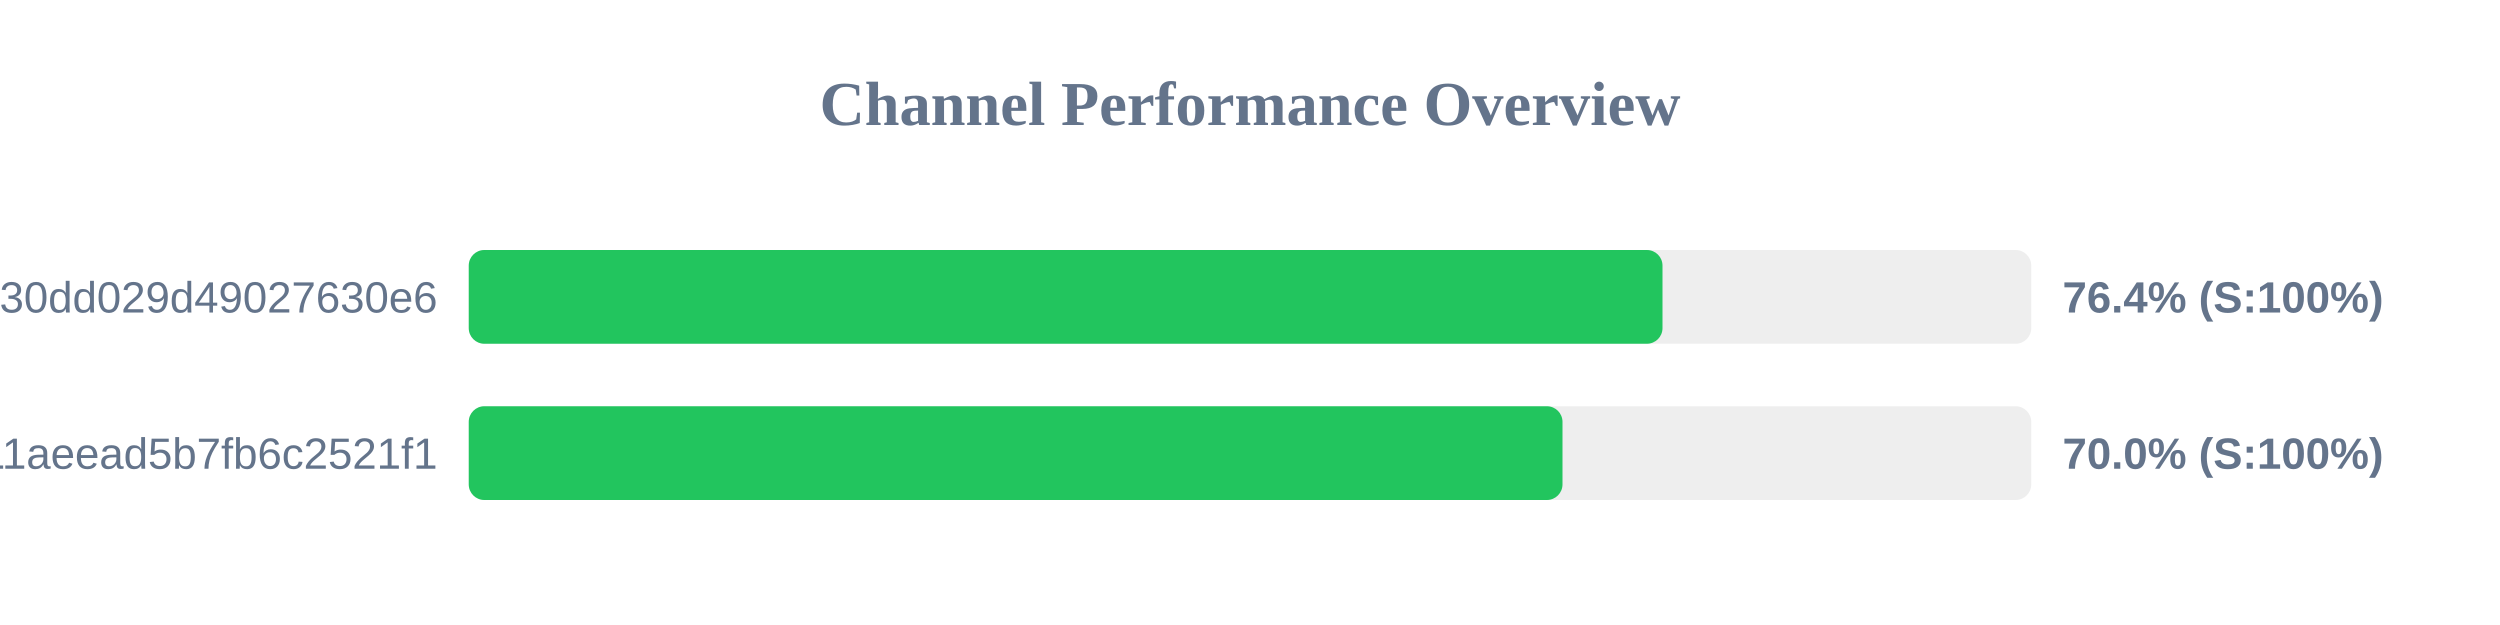
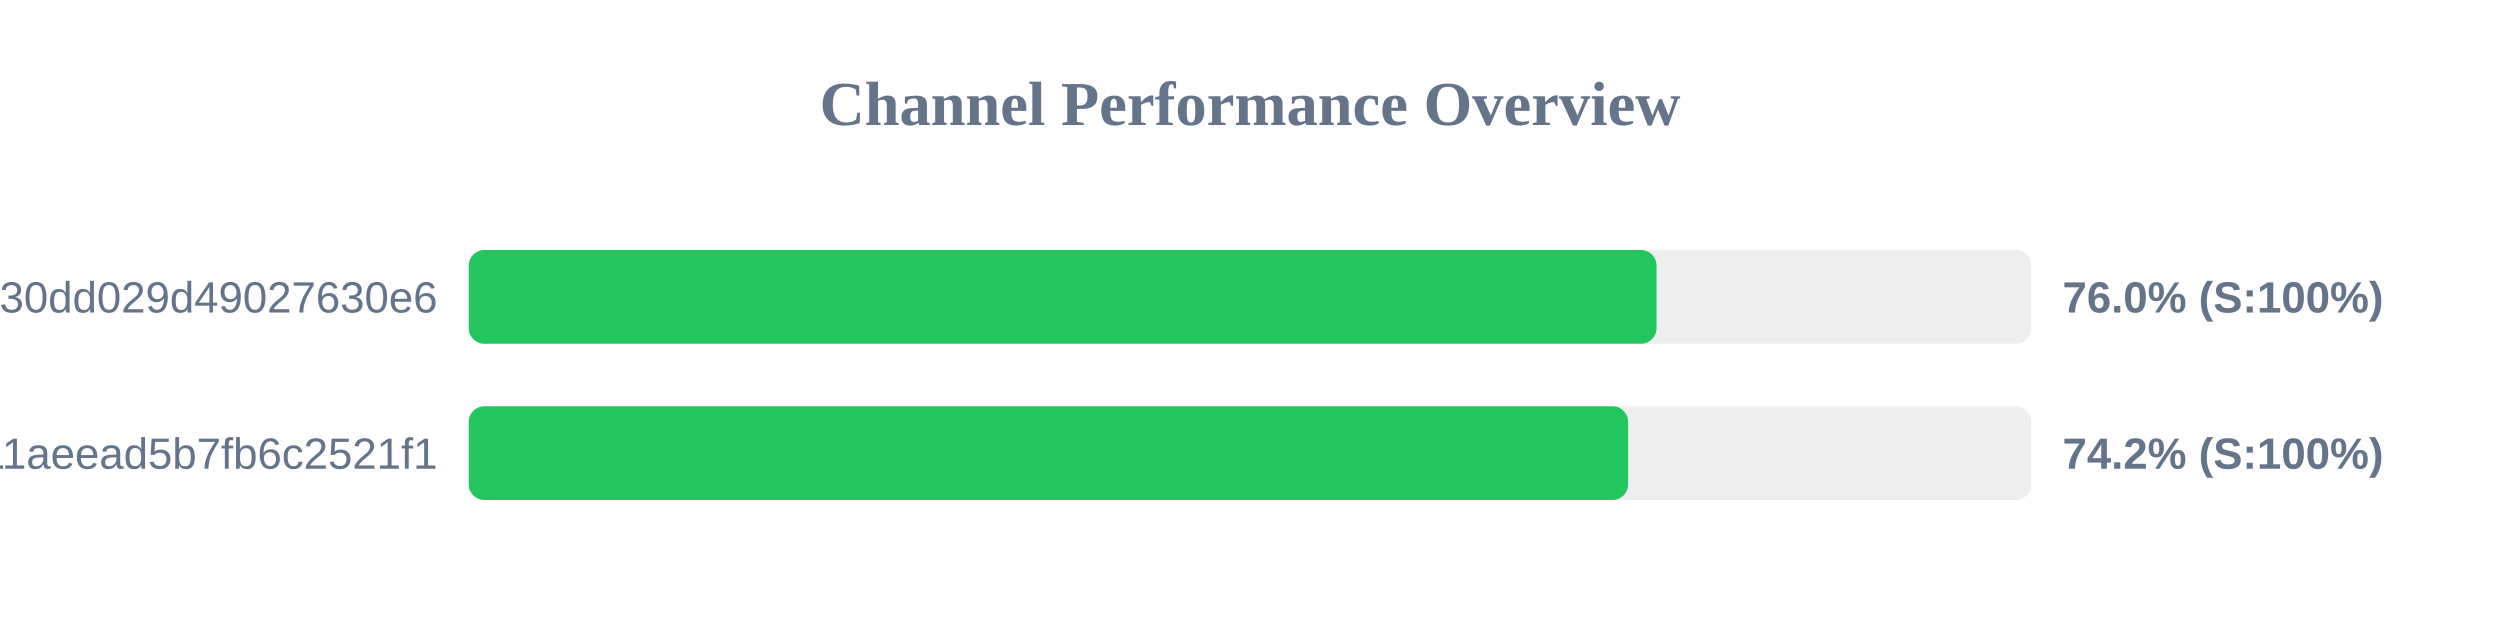
<svg xmlns="http://www.w3.org/2000/svg" width="800" height="200" version="1.1">
  <style>
        .row { font: 14px Arial; fill: #64748b; }
        .score { font: bold 14px Arial; fill: #64748b; }
    </style>
  <text x="400" y="40" text-anchor="middle" font-size="20px" font-weight="bold" fill="#64748b">Channel Performance Overview</text>
  <rect x="150" y="80" width="500" height="30" fill="#eee" rx="5" />
-   <rect x="150" y="80" width="382.0" height="30" fill="#22c55e" rx="5" />
+   <rect x="150" y="80" width="380.1" height="30" fill="#22c55e" rx="5" />
  <text x="140" y="100" text-anchor="end" class="row">subscribe?token=d984bede85ab3f30dd029d49027630e6</text>
-   <text x="660" y="100" text-anchor="start" class="score">76.4% (S:100%)</text>
+   <text x="660" y="100" text-anchor="start" class="score">76.0% (S:100%)</text>
  <rect x="150" y="130" width="500" height="30" fill="#eee" rx="5" />
-   <rect x="150" y="130" width="350.0" height="30" fill="#22c55e" rx="5" />
+   <rect x="150" y="130" width="371.0" height="30" fill="#22c55e" rx="5" />
  <text x="140" y="150" text-anchor="end" class="row">a882542b2d7b11aeead5b7fb6c2521f1</text>
-   <text x="660" y="150" text-anchor="start" class="score">70.0% (S:100%)</text>
+   <text x="660" y="150" text-anchor="start" class="score">74.2% (S:100%)</text>
</svg>
